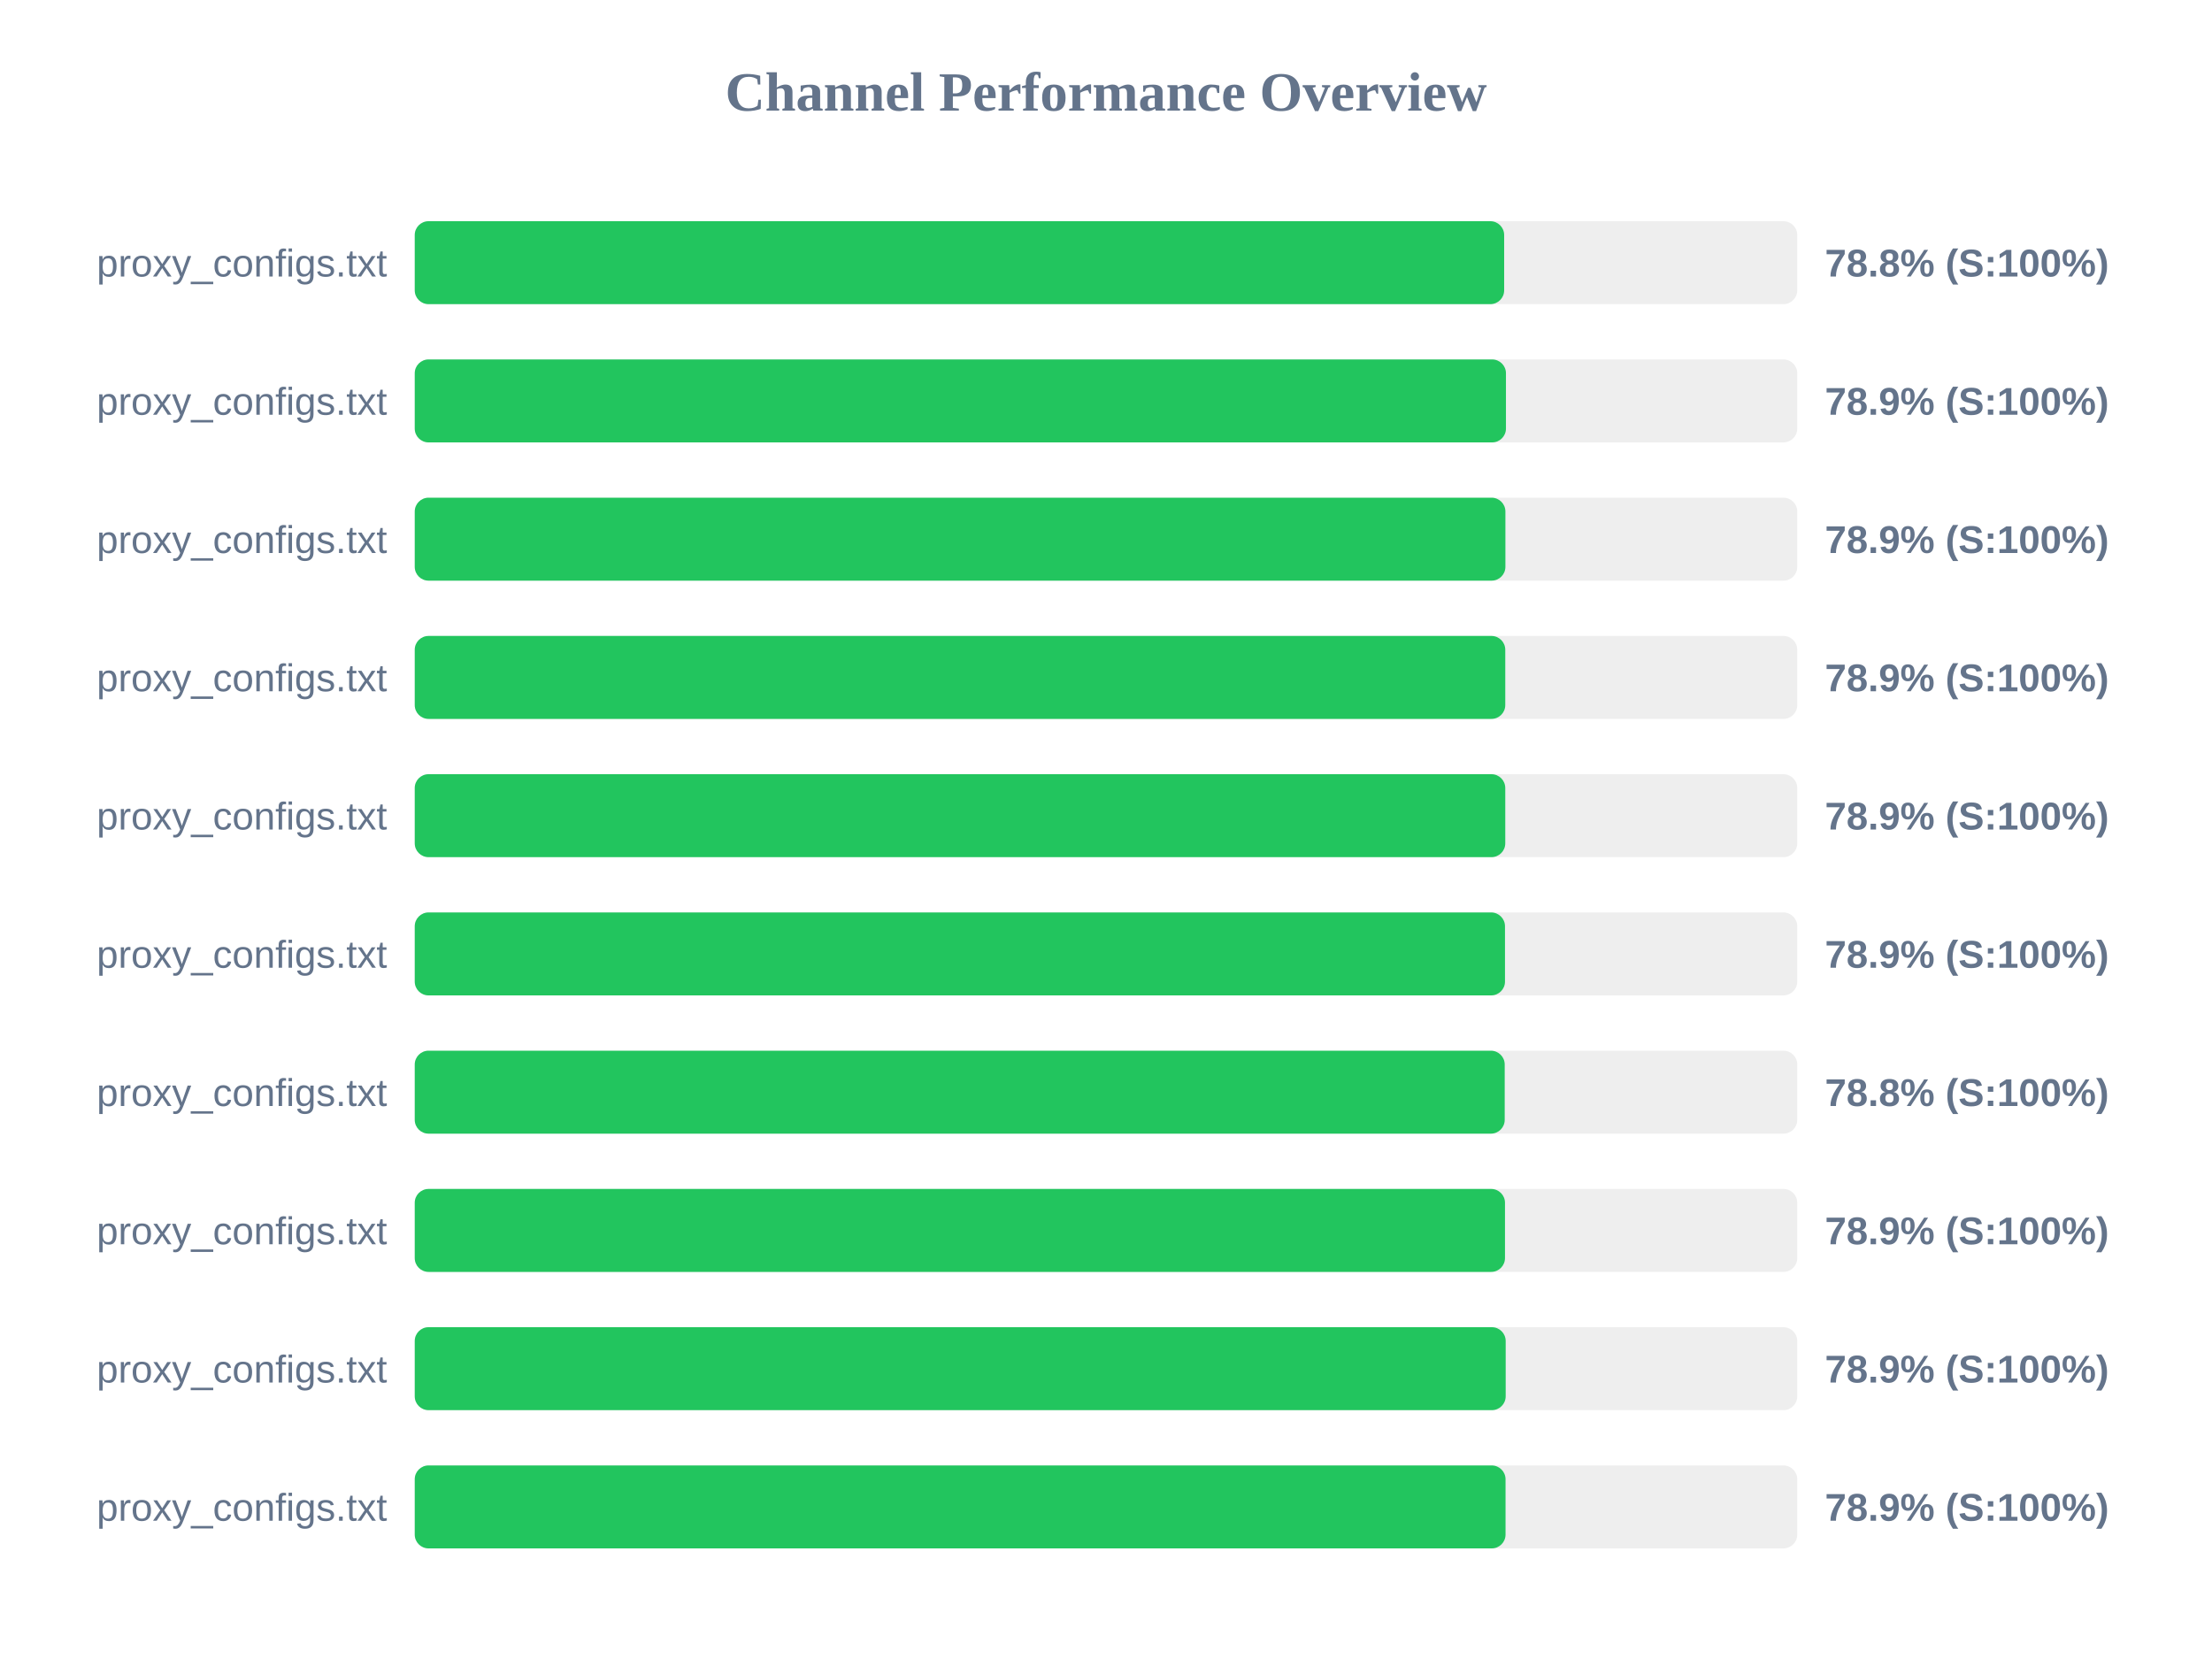
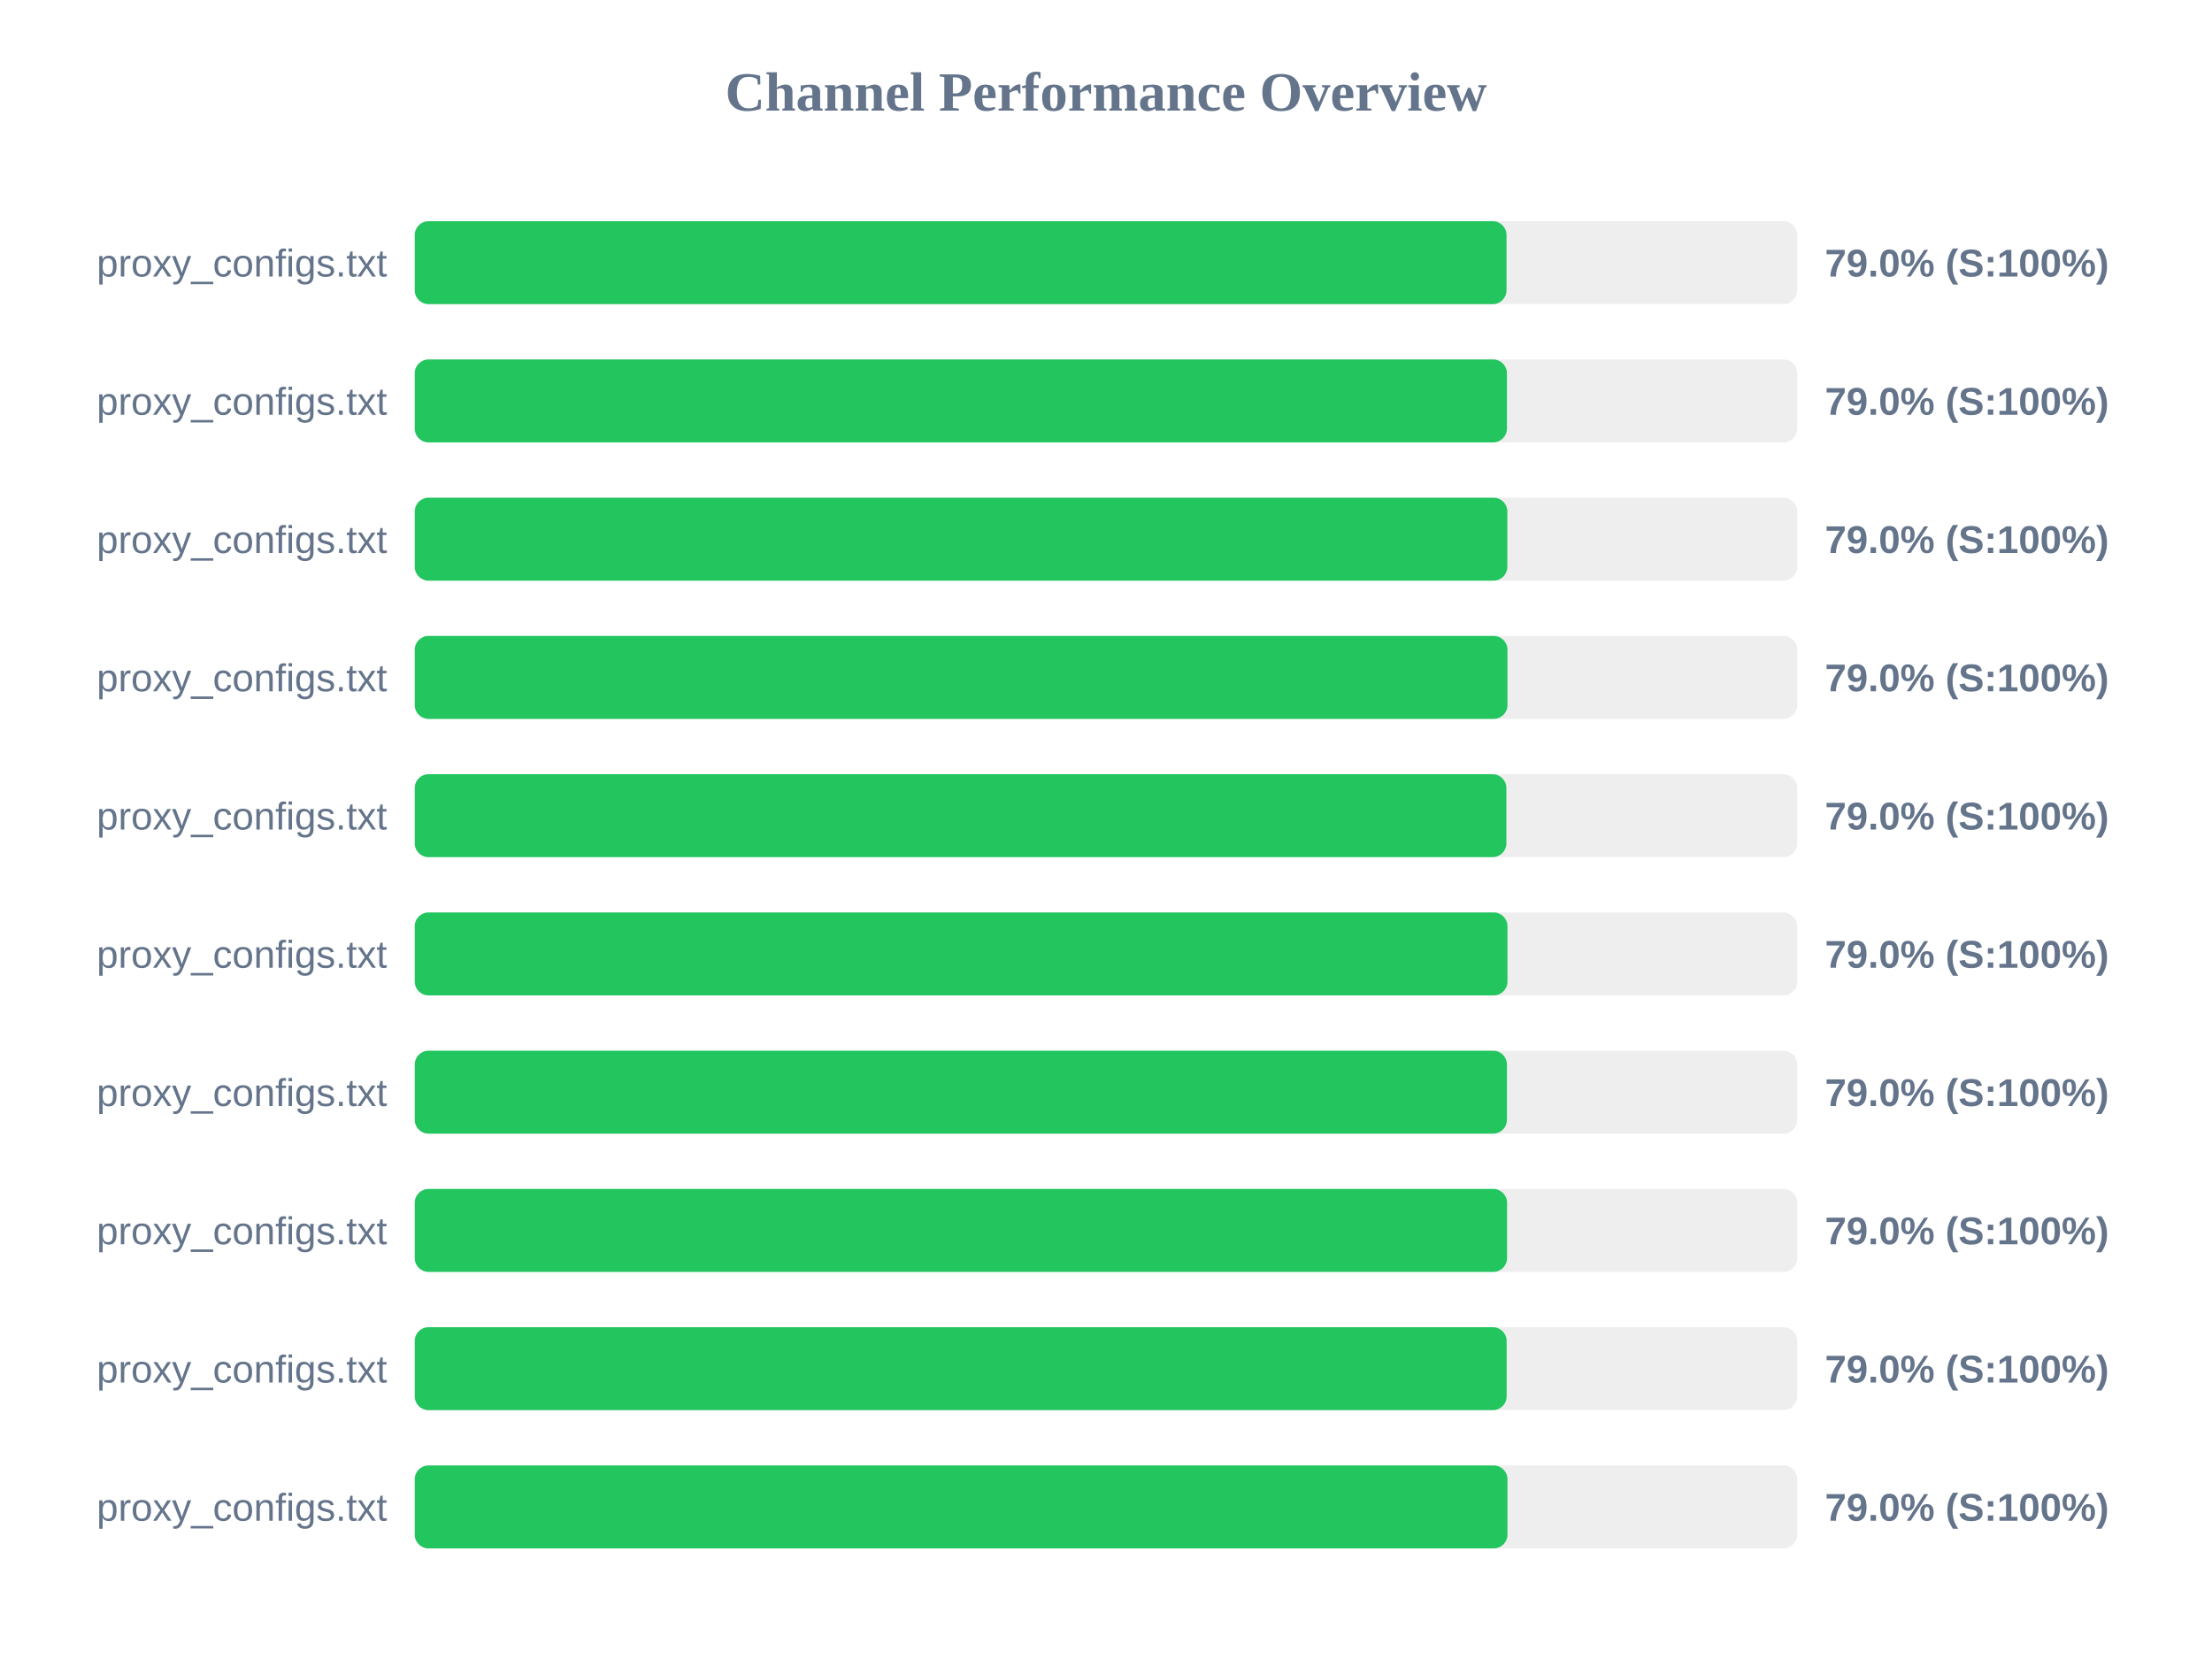
<svg xmlns="http://www.w3.org/2000/svg" width="800" height="600" version="1.1">
  <style>
        .row { font: 14px Arial; fill: #64748b; }
        .score { font: bold 14px Arial; fill: #64748b; }
    </style>
  <text x="400" y="40" text-anchor="middle" font-size="20px" font-weight="bold" fill="#64748b">Channel Performance Overview</text>
  <rect x="150" y="80" width="500" height="30" fill="#eee" rx="5" />
-   <rect x="150" y="80" width="394.0" height="30" fill="#22c55e" rx="5" />
+   <rect x="150" y="80" width="394.85" height="30" fill="#22c55e" rx="5" />
  <text x="140" y="100" text-anchor="end" class="row">proxy_configs.txt</text>
-   <text x="660" y="100" text-anchor="start" class="score">78.8% (S:100%)</text>
+   <text x="660" y="100" text-anchor="start" class="score">79.0% (S:100%)</text>
  <rect x="150" y="130" width="500" height="30" fill="#eee" rx="5" />
-   <rect x="150" y="130" width="394.65" height="30" fill="#22c55e" rx="5" />
+   <rect x="150" y="130" width="395.0" height="30" fill="#22c55e" rx="5" />
  <text x="140" y="150" text-anchor="end" class="row">proxy_configs.txt</text>
-   <text x="660" y="150" text-anchor="start" class="score">78.9% (S:100%)</text>
+   <text x="660" y="150" text-anchor="start" class="score">79.0% (S:100%)</text>
  <rect x="150" y="180" width="500" height="30" fill="#eee" rx="5" />
-   <rect x="150" y="180" width="394.45" height="30" fill="#22c55e" rx="5" />
+   <rect x="150" y="180" width="395.15" height="30" fill="#22c55e" rx="5" />
  <text x="140" y="200" text-anchor="end" class="row">proxy_configs.txt</text>
-   <text x="660" y="200" text-anchor="start" class="score">78.9% (S:100%)</text>
+   <text x="660" y="200" text-anchor="start" class="score">79.0% (S:100%)</text>
  <rect x="150" y="230" width="500" height="30" fill="#eee" rx="5" />
-   <rect x="150" y="230" width="394.4" height="30" fill="#22c55e" rx="5" />
+   <rect x="150" y="230" width="395.2" height="30" fill="#22c55e" rx="5" />
  <text x="140" y="250" text-anchor="end" class="row">proxy_configs.txt</text>
-   <text x="660" y="250" text-anchor="start" class="score">78.9% (S:100%)</text>
+   <text x="660" y="250" text-anchor="start" class="score">79.0% (S:100%)</text>
  <rect x="150" y="280" width="500" height="30" fill="#eee" rx="5" />
-   <rect x="150" y="280" width="394.4" height="30" fill="#22c55e" rx="5" />
+   <rect x="150" y="280" width="394.8" height="30" fill="#22c55e" rx="5" />
  <text x="140" y="300" text-anchor="end" class="row">proxy_configs.txt</text>
-   <text x="660" y="300" text-anchor="start" class="score">78.9% (S:100%)</text>
+   <text x="660" y="300" text-anchor="start" class="score">79.0% (S:100%)</text>
  <rect x="150" y="330" width="500" height="30" fill="#eee" rx="5" />
-   <rect x="150" y="330" width="394.3" height="30" fill="#22c55e" rx="5" />
+   <rect x="150" y="330" width="395.2" height="30" fill="#22c55e" rx="5" />
  <text x="140" y="350" text-anchor="end" class="row">proxy_configs.txt</text>
-   <text x="660" y="350" text-anchor="start" class="score">78.9% (S:100%)</text>
+   <text x="660" y="350" text-anchor="start" class="score">79.0% (S:100%)</text>
  <rect x="150" y="380" width="500" height="30" fill="#eee" rx="5" />
-   <rect x="150" y="380" width="394.2" height="30" fill="#22c55e" rx="5" />
+   <rect x="150" y="380" width="395.0" height="30" fill="#22c55e" rx="5" />
  <text x="140" y="400" text-anchor="end" class="row">proxy_configs.txt</text>
-   <text x="660" y="400" text-anchor="start" class="score">78.8% (S:100%)</text>
+   <text x="660" y="400" text-anchor="start" class="score">79.0% (S:100%)</text>
  <rect x="150" y="430" width="500" height="30" fill="#eee" rx="5" />
-   <rect x="150" y="430" width="394.3" height="30" fill="#22c55e" rx="5" />
+   <rect x="150" y="430" width="395.05" height="30" fill="#22c55e" rx="5" />
  <text x="140" y="450" text-anchor="end" class="row">proxy_configs.txt</text>
-   <text x="660" y="450" text-anchor="start" class="score">78.9% (S:100%)</text>
+   <text x="660" y="450" text-anchor="start" class="score">79.0% (S:100%)</text>
  <rect x="150" y="480" width="500" height="30" fill="#eee" rx="5" />
-   <rect x="150" y="480" width="394.55" height="30" fill="#22c55e" rx="5" />
+   <rect x="150" y="480" width="394.9" height="30" fill="#22c55e" rx="5" />
  <text x="140" y="500" text-anchor="end" class="row">proxy_configs.txt</text>
-   <text x="660" y="500" text-anchor="start" class="score">78.9% (S:100%)</text>
+   <text x="660" y="500" text-anchor="start" class="score">79.0% (S:100%)</text>
  <rect x="150" y="530" width="500" height="30" fill="#eee" rx="5" />
-   <rect x="150" y="530" width="394.5" height="30" fill="#22c55e" rx="5" />
+   <rect x="150" y="530" width="395.2" height="30" fill="#22c55e" rx="5" />
  <text x="140" y="550" text-anchor="end" class="row">proxy_configs.txt</text>
-   <text x="660" y="550" text-anchor="start" class="score">78.9% (S:100%)</text>
+   <text x="660" y="550" text-anchor="start" class="score">79.0% (S:100%)</text>
</svg>
